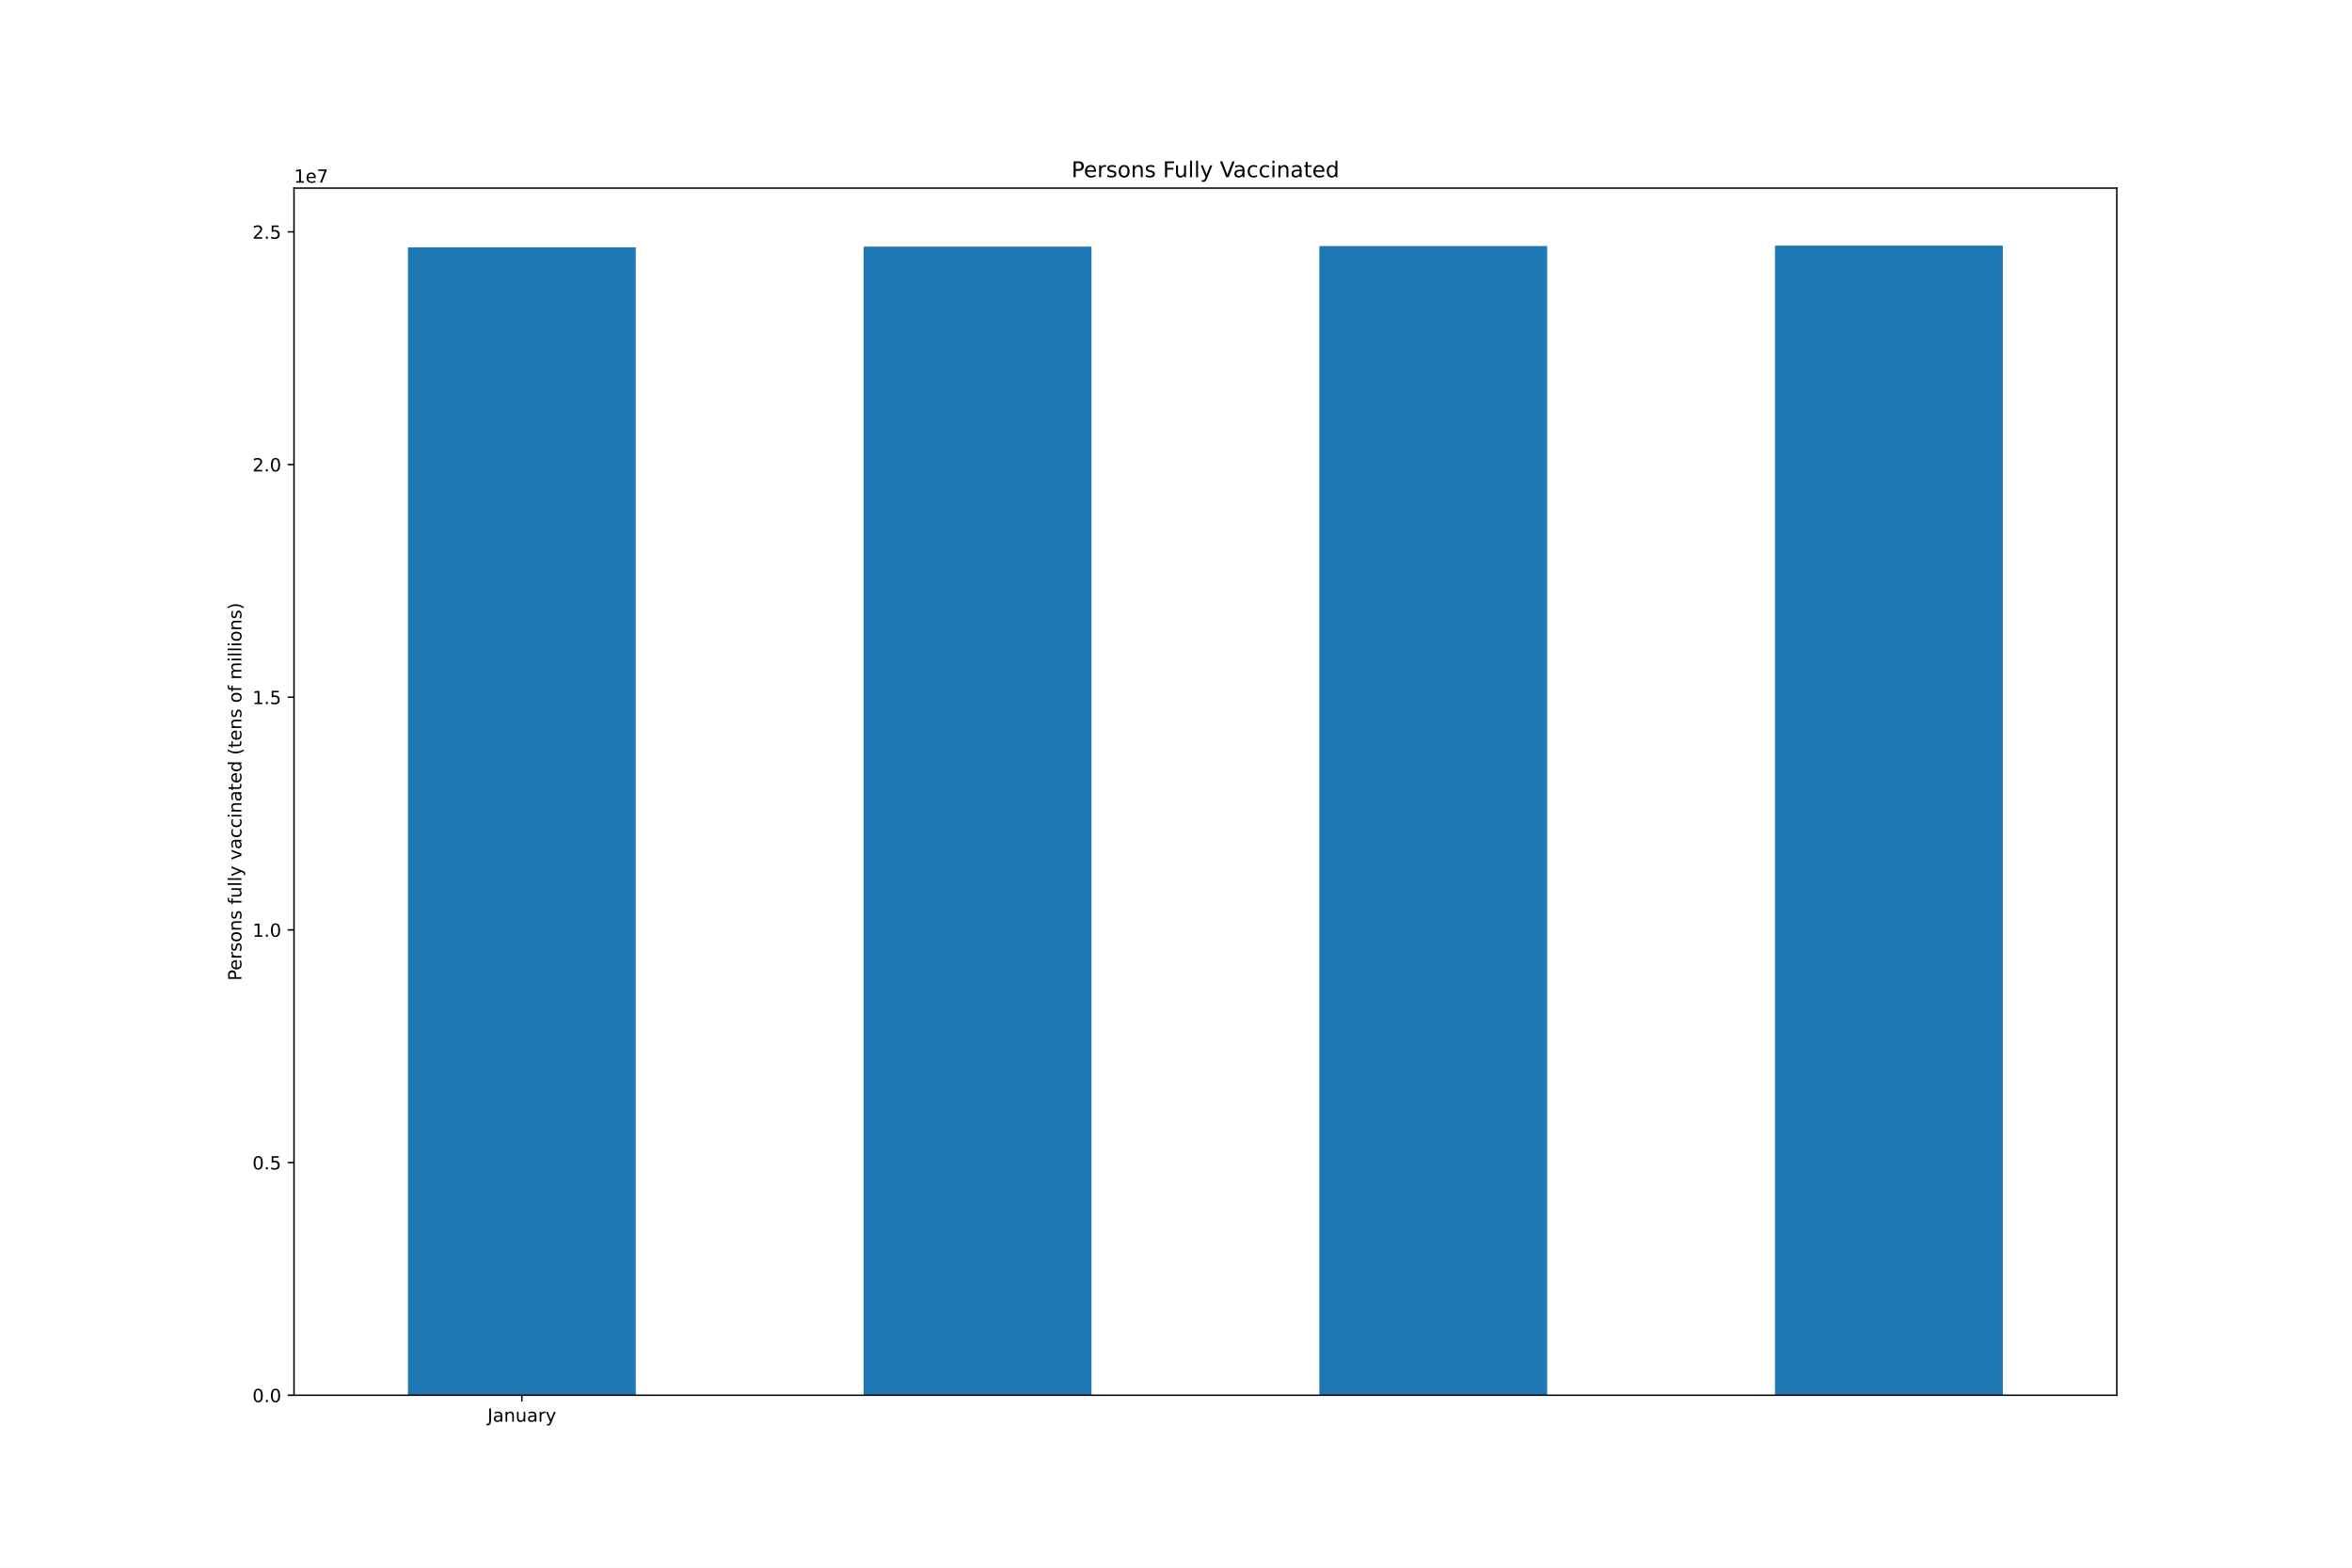
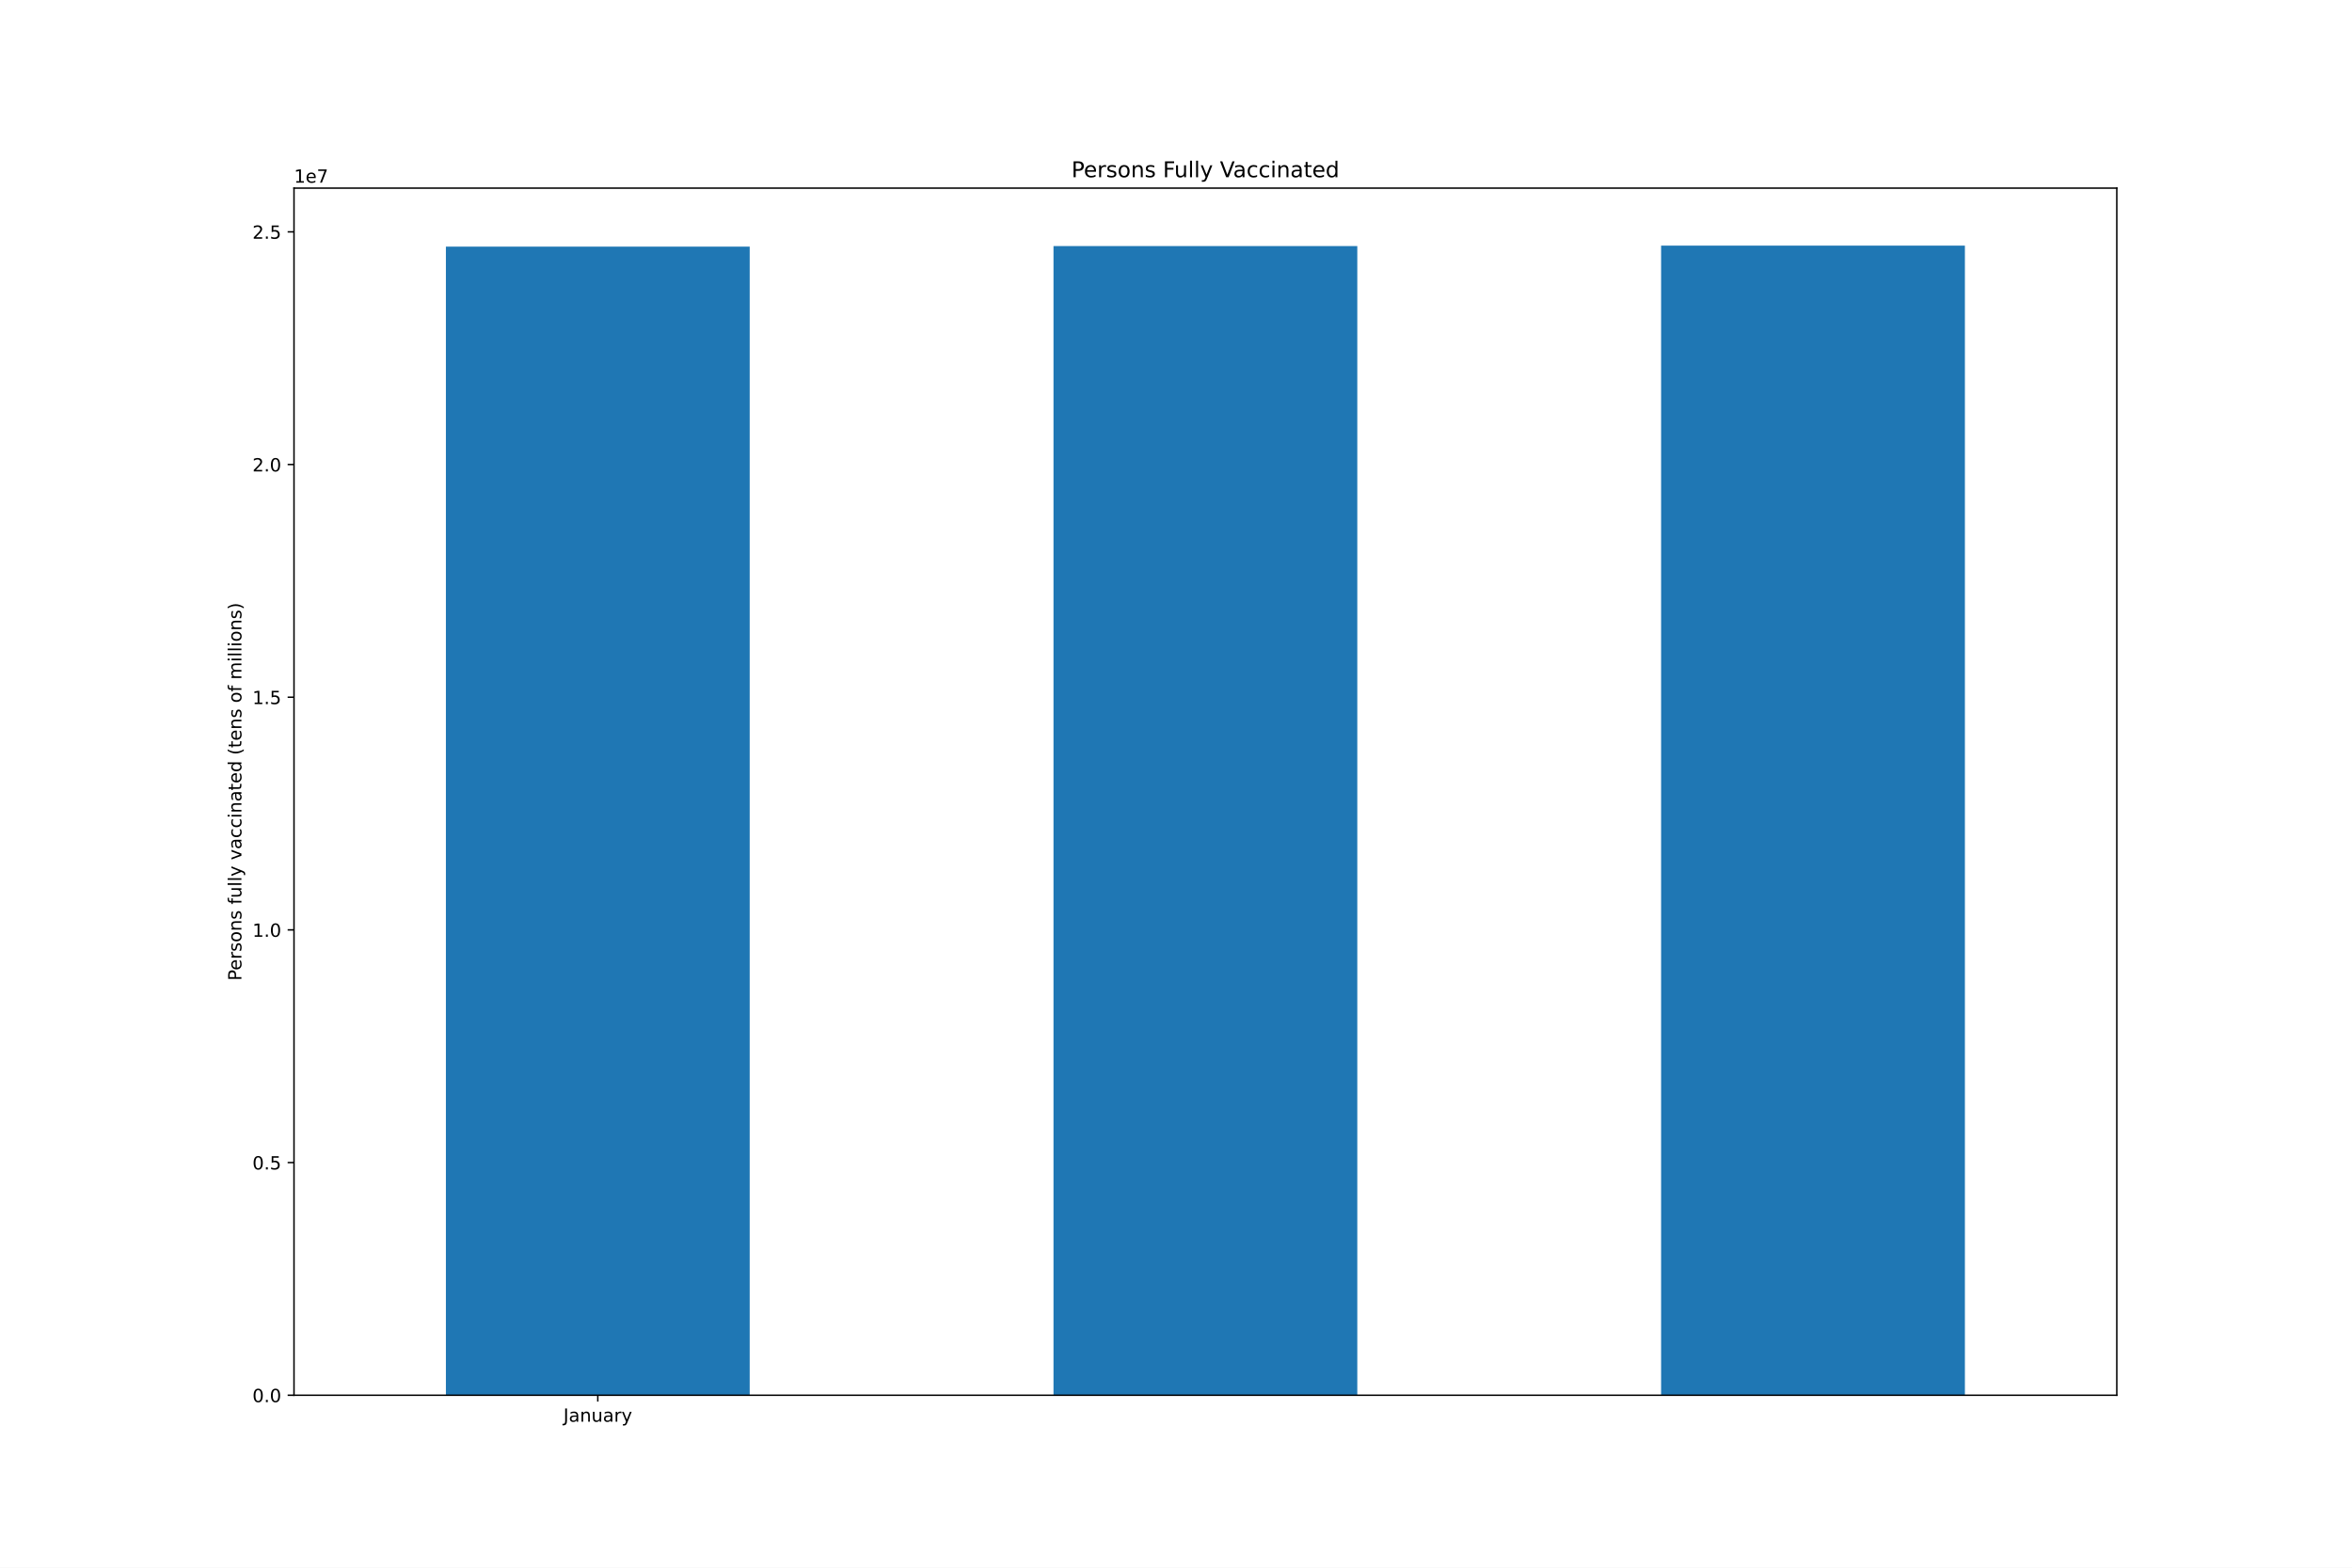
<svg xmlns="http://www.w3.org/2000/svg" xmlns:xlink="http://www.w3.org/1999/xlink" height="864pt" version="1.1" viewBox="0 0 1296 864" width="1296pt">
  <defs>
    <style type="text/css">*{stroke-linecap:butt;stroke-linejoin:round;}</style>
  </defs>
  <g id="figure_1">
    <g id="patch_1">
      <path d="M 0 864  L 1296 864  L 1296 0  L 0 0  z " style="fill:#ffffff;" />
    </g>
    <g id="axes_1">
      <g id="patch_2">
        <path d="M 162 768.96  L 1166.4 768.96  L 1166.4 103.68  L 162 103.68  z " style="fill:#ffffff;" />
      </g>
      <g id="patch_3">
-         <path clip-path="url(#p30ea40e57a)" d="M 224.775 768.96  L 350.325 768.96  L 350.325 136.298  L 224.775 136.298  z " style="fill:#1f77b4;" />
+         <path clip-path="url(#p95eb626d25)" d="M 245.7 768.96  L 413.1 768.96  L 413.1 135.935  L 245.7 135.935  z " style="fill:#1f77b4;" />
      </g>
      <g id="patch_4">
-         <path clip-path="url(#p30ea40e57a)" d="M 475.875 768.96  L 601.425 768.96  L 601.425 135.935  L 475.875 135.935  z " style="fill:#1f77b4;" />
+         <path clip-path="url(#p95eb626d25)" d="M 580.5 768.96  L 747.9 768.96  L 747.9 135.62  L 580.5 135.62  z " style="fill:#1f77b4;" />
      </g>
      <g id="patch_5">
-         <path clip-path="url(#p30ea40e57a)" d="M 726.975 768.96  L 852.525 768.96  L 852.525 135.62  L 726.975 135.62  z " style="fill:#1f77b4;" />
-       </g>
-       <g id="patch_6">
-         <path clip-path="url(#p30ea40e57a)" d="M 978.075 768.96  L 1103.625 768.96  L 1103.625 135.36  L 978.075 135.36  z " style="fill:#1f77b4;" />
+         <path clip-path="url(#p95eb626d25)" d="M 915.3 768.96  L 1082.7 768.96  L 1082.7 135.36  L 915.3 135.36  z " style="fill:#1f77b4;" />
      </g>
      <g id="matplotlib.axis_1">
        <g id="xtick_1">
          <g id="line2d_1">
            <defs>
-               <path d="M 0 0  L 0 3.5  " id="m7adfe4eb79" style="stroke:#000000;stroke-width:0.8;" />
-             </defs>
-             <g>
-               <use style="stroke:#000000;stroke-width:0.8;" x="287.55" xlink:href="#m7adfe4eb79" y="768.96" />
+               <path d="M 0 0  L 0 3.5  " id="m1919840447" style="stroke:#000000;stroke-width:0.8;" />
+             </defs>
+             <g>
+               <use style="stroke:#000000;stroke-width:0.8;" x="329.4" xlink:href="#m1919840447" y="768.96" />
            </g>
          </g>
          <g id="text_1">
-             <g transform="translate(268.5945 783.5584)scale(0.1 -0.1)">
+             <g transform="translate(310.4445 783.5584)scale(0.1 -0.1)">
              <defs>
                <path d="M 628 4666  L 1259 4666  L 1259 325  Q 1259 -519 939 -900  Q 619 -1281 -91 -1281  L -331 -1281  L -331 -750  L -134 -750  Q 284 -750 456 -515  Q 628 -281 628 325  L 628 4666  z " id="DejaVuSans-4a" transform="scale(0.015625)" />
                <path d="M 2194 1759  Q 1497 1759 1228 1600  Q 959 1441 959 1056  Q 959 750 1161 570  Q 1363 391 1709 391  Q 2188 391 2477 730  Q 2766 1069 2766 1631  L 2766 1759  L 2194 1759  z M 3341 1997  L 3341 0  L 2766 0  L 2766 531  Q 2569 213 2275 61  Q 1981 -91 1556 -91  Q 1019 -91 701 211  Q 384 513 384 1019  Q 384 1609 779 1909  Q 1175 2209 1959 2209  L 2766 2209  L 2766 2266  Q 2766 2663 2505 2880  Q 2244 3097 1772 3097  Q 1472 3097 1187 3025  Q 903 2953 641 2809  L 641 3341  Q 956 3463 1253 3523  Q 1550 3584 1831 3584  Q 2591 3584 2966 3190  Q 3341 2797 3341 1997  z " id="DejaVuSans-61" transform="scale(0.015625)" />
                <path d="M 3513 2113  L 3513 0  L 2938 0  L 2938 2094  Q 2938 2591 2744 2837  Q 2550 3084 2163 3084  Q 1697 3084 1428 2787  Q 1159 2491 1159 1978  L 1159 0  L 581 0  L 581 3500  L 1159 3500  L 1159 2956  Q 1366 3272 1645 3428  Q 1925 3584 2291 3584  Q 2894 3584 3203 3211  Q 3513 2838 3513 2113  z " id="DejaVuSans-6e" transform="scale(0.015625)" />
                <path d="M 544 1381  L 544 3500  L 1119 3500  L 1119 1403  Q 1119 906 1312 657  Q 1506 409 1894 409  Q 2359 409 2629 706  Q 2900 1003 2900 1516  L 2900 3500  L 3475 3500  L 3475 0  L 2900 0  L 2900 538  Q 2691 219 2414 64  Q 2138 -91 1772 -91  Q 1169 -91 856 284  Q 544 659 544 1381  z M 1991 3584  L 1991 3584  z " id="DejaVuSans-75" transform="scale(0.015625)" />
                <path d="M 2631 2963  Q 2534 3019 2420 3045  Q 2306 3072 2169 3072  Q 1681 3072 1420 2755  Q 1159 2438 1159 1844  L 1159 0  L 581 0  L 581 3500  L 1159 3500  L 1159 2956  Q 1341 3275 1631 3429  Q 1922 3584 2338 3584  Q 2397 3584 2469 3576  Q 2541 3569 2628 3553  L 2631 2963  z " id="DejaVuSans-72" transform="scale(0.015625)" />
                <path d="M 2059 -325  Q 1816 -950 1584 -1140  Q 1353 -1331 966 -1331  L 506 -1331  L 506 -850  L 844 -850  Q 1081 -850 1212 -737  Q 1344 -625 1503 -206  L 1606 56  L 191 3500  L 800 3500  L 1894 763  L 2988 3500  L 3597 3500  L 2059 -325  z " id="DejaVuSans-79" transform="scale(0.015625)" />
              </defs>
              <use xlink:href="#DejaVuSans-4a" />
              <use x="29.492" xlink:href="#DejaVuSans-61" />
              <use x="90.771" xlink:href="#DejaVuSans-6e" />
              <use x="154.15" xlink:href="#DejaVuSans-75" />
              <use x="217.529" xlink:href="#DejaVuSans-61" />
              <use x="278.809" xlink:href="#DejaVuSans-72" />
              <use x="319.922" xlink:href="#DejaVuSans-79" />
            </g>
          </g>
        </g>
      </g>
      <g id="matplotlib.axis_2">
        <g id="ytick_1">
          <g id="line2d_2">
            <defs>
-               <path d="M 0 0  L -3.5 0  " id="m1b161e2252" style="stroke:#000000;stroke-width:0.8;" />
-             </defs>
-             <g>
-               <use style="stroke:#000000;stroke-width:0.8;" x="162" xlink:href="#m1b161e2252" y="768.96" />
+               <path d="M 0 0  L -3.5 0  " id="m83900e90cc" style="stroke:#000000;stroke-width:0.8;" />
+             </defs>
+             <g>
+               <use style="stroke:#000000;stroke-width:0.8;" x="162" xlink:href="#m83900e90cc" y="768.96" />
            </g>
          </g>
          <g id="text_2">
            <g transform="translate(139.0969 772.7592)scale(0.1 -0.1)">
              <defs>
                <path d="M 2034 4250  Q 1547 4250 1301 3770  Q 1056 3291 1056 2328  Q 1056 1369 1301 889  Q 1547 409 2034 409  Q 2525 409 2770 889  Q 3016 1369 3016 2328  Q 3016 3291 2770 3770  Q 2525 4250 2034 4250  z M 2034 4750  Q 2819 4750 3233 4129  Q 3647 3509 3647 2328  Q 3647 1150 3233 529  Q 2819 -91 2034 -91  Q 1250 -91 836 529  Q 422 1150 422 2328  Q 422 3509 836 4129  Q 1250 4750 2034 4750  z " id="DejaVuSans-30" transform="scale(0.015625)" />
                <path d="M 684 794  L 1344 794  L 1344 0  L 684 0  L 684 794  z " id="DejaVuSans-2e" transform="scale(0.015625)" />
              </defs>
              <use xlink:href="#DejaVuSans-30" />
              <use x="63.623" xlink:href="#DejaVuSans-2e" />
              <use x="95.41" xlink:href="#DejaVuSans-30" />
            </g>
          </g>
        </g>
        <g id="ytick_2">
          <g id="line2d_3">
            <g>
-               <use style="stroke:#000000;stroke-width:0.8;" x="162" xlink:href="#m1b161e2252" y="640.724" />
+               <use style="stroke:#000000;stroke-width:0.8;" x="162" xlink:href="#m83900e90cc" y="640.724" />
            </g>
          </g>
          <g id="text_3">
            <g transform="translate(139.0969 644.5233)scale(0.1 -0.1)">
              <defs>
                <path d="M 691 4666  L 3169 4666  L 3169 4134  L 1269 4134  L 1269 2991  Q 1406 3038 1543 3061  Q 1681 3084 1819 3084  Q 2600 3084 3056 2656  Q 3513 2228 3513 1497  Q 3513 744 3044 326  Q 2575 -91 1722 -91  Q 1428 -91 1123 -41  Q 819 9 494 109  L 494 744  Q 775 591 1075 516  Q 1375 441 1709 441  Q 2250 441 2565 725  Q 2881 1009 2881 1497  Q 2881 1984 2565 2268  Q 2250 2553 1709 2553  Q 1456 2553 1204 2497  Q 953 2441 691 2322  L 691 4666  z " id="DejaVuSans-35" transform="scale(0.015625)" />
              </defs>
              <use xlink:href="#DejaVuSans-30" />
              <use x="63.623" xlink:href="#DejaVuSans-2e" />
              <use x="95.41" xlink:href="#DejaVuSans-35" />
            </g>
          </g>
        </g>
        <g id="ytick_3">
          <g id="line2d_4">
            <g>
-               <use style="stroke:#000000;stroke-width:0.8;" x="162" xlink:href="#m1b161e2252" y="512.488" />
+               <use style="stroke:#000000;stroke-width:0.8;" x="162" xlink:href="#m83900e90cc" y="512.488" />
            </g>
          </g>
          <g id="text_4">
            <g transform="translate(139.0969 516.2874)scale(0.1 -0.1)">
              <defs>
                <path d="M 794 531  L 1825 531  L 1825 4091  L 703 3866  L 703 4441  L 1819 4666  L 2450 4666  L 2450 531  L 3481 531  L 3481 0  L 794 0  L 794 531  z " id="DejaVuSans-31" transform="scale(0.015625)" />
              </defs>
              <use xlink:href="#DejaVuSans-31" />
              <use x="63.623" xlink:href="#DejaVuSans-2e" />
              <use x="95.41" xlink:href="#DejaVuSans-30" />
            </g>
          </g>
        </g>
        <g id="ytick_4">
          <g id="line2d_5">
            <g>
-               <use style="stroke:#000000;stroke-width:0.8;" x="162" xlink:href="#m1b161e2252" y="384.252" />
+               <use style="stroke:#000000;stroke-width:0.8;" x="162" xlink:href="#m83900e90cc" y="384.252" />
            </g>
          </g>
          <g id="text_5">
            <g transform="translate(139.0969 388.0516)scale(0.1 -0.1)">
              <use xlink:href="#DejaVuSans-31" />
              <use x="63.623" xlink:href="#DejaVuSans-2e" />
              <use x="95.41" xlink:href="#DejaVuSans-35" />
            </g>
          </g>
        </g>
        <g id="ytick_5">
          <g id="line2d_6">
            <g>
-               <use style="stroke:#000000;stroke-width:0.8;" x="162" xlink:href="#m1b161e2252" y="256.016" />
+               <use style="stroke:#000000;stroke-width:0.8;" x="162" xlink:href="#m83900e90cc" y="256.016" />
            </g>
          </g>
          <g id="text_6">
            <g transform="translate(139.0969 259.8157)scale(0.1 -0.1)">
              <defs>
                <path d="M 1228 531  L 3431 531  L 3431 0  L 469 0  L 469 531  Q 828 903 1448 1529  Q 2069 2156 2228 2338  Q 2531 2678 2651 2914  Q 2772 3150 2772 3378  Q 2772 3750 2511 3984  Q 2250 4219 1831 4219  Q 1534 4219 1204 4116  Q 875 4013 500 3803  L 500 4441  Q 881 4594 1212 4672  Q 1544 4750 1819 4750  Q 2544 4750 2975 4387  Q 3406 4025 3406 3419  Q 3406 3131 3298 2873  Q 3191 2616 2906 2266  Q 2828 2175 2409 1742  Q 1991 1309 1228 531  z " id="DejaVuSans-32" transform="scale(0.015625)" />
              </defs>
              <use xlink:href="#DejaVuSans-32" />
              <use x="63.623" xlink:href="#DejaVuSans-2e" />
              <use x="95.41" xlink:href="#DejaVuSans-30" />
            </g>
          </g>
        </g>
        <g id="ytick_6">
          <g id="line2d_7">
            <g>
-               <use style="stroke:#000000;stroke-width:0.8;" x="162" xlink:href="#m1b161e2252" y="127.781" />
+               <use style="stroke:#000000;stroke-width:0.8;" x="162" xlink:href="#m83900e90cc" y="127.781" />
            </g>
          </g>
          <g id="text_7">
            <g transform="translate(139.0969 131.5798)scale(0.1 -0.1)">
              <use xlink:href="#DejaVuSans-32" />
              <use x="63.623" xlink:href="#DejaVuSans-2e" />
              <use x="95.41" xlink:href="#DejaVuSans-35" />
            </g>
          </g>
        </g>
        <g id="text_8">
          <g transform="translate(133.0172 540.4802)rotate(-90)scale(0.1 -0.1)">
            <defs>
              <path d="M 1259 4147  L 1259 2394  L 2053 2394  Q 2494 2394 2734 2622  Q 2975 2850 2975 3272  Q 2975 3691 2734 3919  Q 2494 4147 2053 4147  L 1259 4147  z M 628 4666  L 2053 4666  Q 2838 4666 3239 4311  Q 3641 3956 3641 3272  Q 3641 2581 3239 2228  Q 2838 1875 2053 1875  L 1259 1875  L 1259 0  L 628 0  L 628 4666  z " id="DejaVuSans-50" transform="scale(0.015625)" />
              <path d="M 3597 1894  L 3597 1613  L 953 1613  Q 991 1019 1311 708  Q 1631 397 2203 397  Q 2534 397 2845 478  Q 3156 559 3463 722  L 3463 178  Q 3153 47 2828 -22  Q 2503 -91 2169 -91  Q 1331 -91 842 396  Q 353 884 353 1716  Q 353 2575 817 3079  Q 1281 3584 2069 3584  Q 2775 3584 3186 3129  Q 3597 2675 3597 1894  z M 3022 2063  Q 3016 2534 2758 2815  Q 2500 3097 2075 3097  Q 1594 3097 1305 2825  Q 1016 2553 972 2059  L 3022 2063  z " id="DejaVuSans-65" transform="scale(0.015625)" />
              <path d="M 2834 3397  L 2834 2853  Q 2591 2978 2328 3040  Q 2066 3103 1784 3103  Q 1356 3103 1142 2972  Q 928 2841 928 2578  Q 928 2378 1081 2264  Q 1234 2150 1697 2047  L 1894 2003  Q 2506 1872 2764 1633  Q 3022 1394 3022 966  Q 3022 478 2636 193  Q 2250 -91 1575 -91  Q 1294 -91 989 -36  Q 684 19 347 128  L 347 722  Q 666 556 975 473  Q 1284 391 1588 391  Q 1994 391 2212 530  Q 2431 669 2431 922  Q 2431 1156 2273 1281  Q 2116 1406 1581 1522  L 1381 1569  Q 847 1681 609 1914  Q 372 2147 372 2553  Q 372 3047 722 3315  Q 1072 3584 1716 3584  Q 2034 3584 2315 3537  Q 2597 3491 2834 3397  z " id="DejaVuSans-73" transform="scale(0.015625)" />
              <path d="M 1959 3097  Q 1497 3097 1228 2736  Q 959 2375 959 1747  Q 959 1119 1226 758  Q 1494 397 1959 397  Q 2419 397 2687 759  Q 2956 1122 2956 1747  Q 2956 2369 2687 2733  Q 2419 3097 1959 3097  z M 1959 3584  Q 2709 3584 3137 3096  Q 3566 2609 3566 1747  Q 3566 888 3137 398  Q 2709 -91 1959 -91  Q 1206 -91 779 398  Q 353 888 353 1747  Q 353 2609 779 3096  Q 1206 3584 1959 3584  z " id="DejaVuSans-6f" transform="scale(0.015625)" />
              <path id="DejaVuSans-20" transform="scale(0.015625)" />
              <path d="M 2375 4863  L 2375 4384  L 1825 4384  Q 1516 4384 1395 4259  Q 1275 4134 1275 3809  L 1275 3500  L 2222 3500  L 2222 3053  L 1275 3053  L 1275 0  L 697 0  L 697 3053  L 147 3053  L 147 3500  L 697 3500  L 697 3744  Q 697 4328 969 4595  Q 1241 4863 1831 4863  L 2375 4863  z " id="DejaVuSans-66" transform="scale(0.015625)" />
              <path d="M 603 4863  L 1178 4863  L 1178 0  L 603 0  L 603 4863  z " id="DejaVuSans-6c" transform="scale(0.015625)" />
              <path d="M 191 3500  L 800 3500  L 1894 563  L 2988 3500  L 3597 3500  L 2284 0  L 1503 0  L 191 3500  z " id="DejaVuSans-76" transform="scale(0.015625)" />
              <path d="M 3122 3366  L 3122 2828  Q 2878 2963 2633 3030  Q 2388 3097 2138 3097  Q 1578 3097 1268 2742  Q 959 2388 959 1747  Q 959 1106 1268 751  Q 1578 397 2138 397  Q 2388 397 2633 464  Q 2878 531 3122 666  L 3122 134  Q 2881 22 2623 -34  Q 2366 -91 2075 -91  Q 1284 -91 818 406  Q 353 903 353 1747  Q 353 2603 823 3093  Q 1294 3584 2113 3584  Q 2378 3584 2631 3529  Q 2884 3475 3122 3366  z " id="DejaVuSans-63" transform="scale(0.015625)" />
              <path d="M 603 3500  L 1178 3500  L 1178 0  L 603 0  L 603 3500  z M 603 4863  L 1178 4863  L 1178 4134  L 603 4134  L 603 4863  z " id="DejaVuSans-69" transform="scale(0.015625)" />
              <path d="M 1172 4494  L 1172 3500  L 2356 3500  L 2356 3053  L 1172 3053  L 1172 1153  Q 1172 725 1289 603  Q 1406 481 1766 481  L 2356 481  L 2356 0  L 1766 0  Q 1100 0 847 248  Q 594 497 594 1153  L 594 3053  L 172 3053  L 172 3500  L 594 3500  L 594 4494  L 1172 4494  z " id="DejaVuSans-74" transform="scale(0.015625)" />
              <path d="M 2906 2969  L 2906 4863  L 3481 4863  L 3481 0  L 2906 0  L 2906 525  Q 2725 213 2448 61  Q 2172 -91 1784 -91  Q 1150 -91 751 415  Q 353 922 353 1747  Q 353 2572 751 3078  Q 1150 3584 1784 3584  Q 2172 3584 2448 3432  Q 2725 3281 2906 2969  z M 947 1747  Q 947 1113 1208 752  Q 1469 391 1925 391  Q 2381 391 2643 752  Q 2906 1113 2906 1747  Q 2906 2381 2643 2742  Q 2381 3103 1925 3103  Q 1469 3103 1208 2742  Q 947 2381 947 1747  z " id="DejaVuSans-64" transform="scale(0.015625)" />
              <path d="M 1984 4856  Q 1566 4138 1362 3434  Q 1159 2731 1159 2009  Q 1159 1288 1364 580  Q 1569 -128 1984 -844  L 1484 -844  Q 1016 -109 783 600  Q 550 1309 550 2009  Q 550 2706 781 3412  Q 1013 4119 1484 4856  L 1984 4856  z " id="DejaVuSans-28" transform="scale(0.015625)" />
              <path d="M 3328 2828  Q 3544 3216 3844 3400  Q 4144 3584 4550 3584  Q 5097 3584 5394 3201  Q 5691 2819 5691 2113  L 5691 0  L 5113 0  L 5113 2094  Q 5113 2597 4934 2840  Q 4756 3084 4391 3084  Q 3944 3084 3684 2787  Q 3425 2491 3425 1978  L 3425 0  L 2847 0  L 2847 2094  Q 2847 2600 2669 2842  Q 2491 3084 2119 3084  Q 1678 3084 1418 2786  Q 1159 2488 1159 1978  L 1159 0  L 581 0  L 581 3500  L 1159 3500  L 1159 2956  Q 1356 3278 1631 3431  Q 1906 3584 2284 3584  Q 2666 3584 2933 3390  Q 3200 3197 3328 2828  z " id="DejaVuSans-6d" transform="scale(0.015625)" />
              <path d="M 513 4856  L 1013 4856  Q 1481 4119 1714 3412  Q 1947 2706 1947 2009  Q 1947 1309 1714 600  Q 1481 -109 1013 -844  L 513 -844  Q 928 -128 1133 580  Q 1338 1288 1338 2009  Q 1338 2731 1133 3434  Q 928 4138 513 4856  z " id="DejaVuSans-29" transform="scale(0.015625)" />
            </defs>
            <use xlink:href="#DejaVuSans-50" />
            <use x="56.678" xlink:href="#DejaVuSans-65" />
            <use x="118.201" xlink:href="#DejaVuSans-72" />
            <use x="159.314" xlink:href="#DejaVuSans-73" />
            <use x="211.414" xlink:href="#DejaVuSans-6f" />
            <use x="272.596" xlink:href="#DejaVuSans-6e" />
            <use x="335.975" xlink:href="#DejaVuSans-73" />
            <use x="388.074" xlink:href="#DejaVuSans-20" />
            <use x="419.861" xlink:href="#DejaVuSans-66" />
            <use x="455.066" xlink:href="#DejaVuSans-75" />
            <use x="518.445" xlink:href="#DejaVuSans-6c" />
            <use x="546.229" xlink:href="#DejaVuSans-6c" />
            <use x="574.012" xlink:href="#DejaVuSans-79" />
            <use x="633.191" xlink:href="#DejaVuSans-20" />
            <use x="664.979" xlink:href="#DejaVuSans-76" />
            <use x="724.158" xlink:href="#DejaVuSans-61" />
            <use x="785.438" xlink:href="#DejaVuSans-63" />
            <use x="840.418" xlink:href="#DejaVuSans-63" />
            <use x="895.398" xlink:href="#DejaVuSans-69" />
            <use x="923.182" xlink:href="#DejaVuSans-6e" />
            <use x="986.561" xlink:href="#DejaVuSans-61" />
            <use x="1047.84" xlink:href="#DejaVuSans-74" />
            <use x="1087.049" xlink:href="#DejaVuSans-65" />
            <use x="1148.572" xlink:href="#DejaVuSans-64" />
            <use x="1212.049" xlink:href="#DejaVuSans-20" />
            <use x="1243.836" xlink:href="#DejaVuSans-28" />
            <use x="1282.85" xlink:href="#DejaVuSans-74" />
            <use x="1322.059" xlink:href="#DejaVuSans-65" />
            <use x="1383.582" xlink:href="#DejaVuSans-6e" />
            <use x="1446.961" xlink:href="#DejaVuSans-73" />
            <use x="1499.061" xlink:href="#DejaVuSans-20" />
            <use x="1530.848" xlink:href="#DejaVuSans-6f" />
            <use x="1592.029" xlink:href="#DejaVuSans-66" />
            <use x="1627.234" xlink:href="#DejaVuSans-20" />
            <use x="1659.021" xlink:href="#DejaVuSans-6d" />
            <use x="1756.434" xlink:href="#DejaVuSans-69" />
            <use x="1784.217" xlink:href="#DejaVuSans-6c" />
            <use x="1812" xlink:href="#DejaVuSans-6c" />
            <use x="1839.783" xlink:href="#DejaVuSans-69" />
            <use x="1867.566" xlink:href="#DejaVuSans-6f" />
            <use x="1928.748" xlink:href="#DejaVuSans-6e" />
            <use x="1992.127" xlink:href="#DejaVuSans-73" />
            <use x="2044.227" xlink:href="#DejaVuSans-29" />
          </g>
        </g>
        <g id="text_9">
          <g transform="translate(162 100.68)scale(0.1 -0.1)">
            <defs>
              <path d="M 525 4666  L 3525 4666  L 3525 4397  L 1831 0  L 1172 0  L 2766 4134  L 525 4134  L 525 4666  z " id="DejaVuSans-37" transform="scale(0.015625)" />
            </defs>
            <use xlink:href="#DejaVuSans-31" />
            <use x="63.623" xlink:href="#DejaVuSans-65" />
            <use x="125.146" xlink:href="#DejaVuSans-37" />
          </g>
        </g>
      </g>
+       <g id="patch_6">
+         <path d="M 162 768.96  L 162 103.68  " style="fill:none;stroke:#000000;stroke-linecap:square;stroke-linejoin:miter;stroke-width:0.8;" />
+       </g>
      <g id="patch_7">
-         <path d="M 162 768.96  L 162 103.68  " style="fill:none;stroke:#000000;stroke-linecap:square;stroke-linejoin:miter;stroke-width:0.8;" />
+         <path d="M 1166.4 768.96  L 1166.4 103.68  " style="fill:none;stroke:#000000;stroke-linecap:square;stroke-linejoin:miter;stroke-width:0.8;" />
      </g>
      <g id="patch_8">
-         <path d="M 1166.4 768.96  L 1166.4 103.68  " style="fill:none;stroke:#000000;stroke-linecap:square;stroke-linejoin:miter;stroke-width:0.8;" />
+         <path d="M 162 768.96  L 1166.4 768.96  " style="fill:none;stroke:#000000;stroke-linecap:square;stroke-linejoin:miter;stroke-width:0.8;" />
      </g>
      <g id="patch_9">
-         <path d="M 162 768.96  L 1166.4 768.96  " style="fill:none;stroke:#000000;stroke-linecap:square;stroke-linejoin:miter;stroke-width:0.8;" />
-       </g>
-       <g id="patch_10">
        <path d="M 162 103.68  L 1166.4 103.68  " style="fill:none;stroke:#000000;stroke-linecap:square;stroke-linejoin:miter;stroke-width:0.8;" />
      </g>
      <g id="text_10">
        <g transform="translate(590.3803 97.68)scale(0.12 -0.12)">
          <defs>
            <path d="M 628 4666  L 3309 4666  L 3309 4134  L 1259 4134  L 1259 2759  L 3109 2759  L 3109 2228  L 1259 2228  L 1259 0  L 628 0  L 628 4666  z " id="DejaVuSans-46" transform="scale(0.015625)" />
            <path d="M 1831 0  L 50 4666  L 709 4666  L 2188 738  L 3669 4666  L 4325 4666  L 2547 0  L 1831 0  z " id="DejaVuSans-56" transform="scale(0.015625)" />
          </defs>
          <use xlink:href="#DejaVuSans-50" />
          <use x="56.678" xlink:href="#DejaVuSans-65" />
          <use x="118.201" xlink:href="#DejaVuSans-72" />
          <use x="159.314" xlink:href="#DejaVuSans-73" />
          <use x="211.414" xlink:href="#DejaVuSans-6f" />
          <use x="272.596" xlink:href="#DejaVuSans-6e" />
          <use x="335.975" xlink:href="#DejaVuSans-73" />
          <use x="388.074" xlink:href="#DejaVuSans-20" />
          <use x="419.861" xlink:href="#DejaVuSans-46" />
          <use x="471.881" xlink:href="#DejaVuSans-75" />
          <use x="535.26" xlink:href="#DejaVuSans-6c" />
          <use x="563.043" xlink:href="#DejaVuSans-6c" />
          <use x="590.826" xlink:href="#DejaVuSans-79" />
          <use x="650.006" xlink:href="#DejaVuSans-20" />
          <use x="681.793" xlink:href="#DejaVuSans-56" />
          <use x="742.451" xlink:href="#DejaVuSans-61" />
          <use x="803.73" xlink:href="#DejaVuSans-63" />
          <use x="858.711" xlink:href="#DejaVuSans-63" />
          <use x="913.691" xlink:href="#DejaVuSans-69" />
          <use x="941.475" xlink:href="#DejaVuSans-6e" />
          <use x="1004.854" xlink:href="#DejaVuSans-61" />
          <use x="1066.133" xlink:href="#DejaVuSans-74" />
          <use x="1105.342" xlink:href="#DejaVuSans-65" />
          <use x="1166.865" xlink:href="#DejaVuSans-64" />
        </g>
      </g>
    </g>
  </g>
  <defs>
-     <clipPath id="p30ea40e57a">
+     <clipPath id="p95eb626d25">
      <rect height="665.28" width="1004.4" x="162" y="103.68" />
    </clipPath>
  </defs>
</svg>
